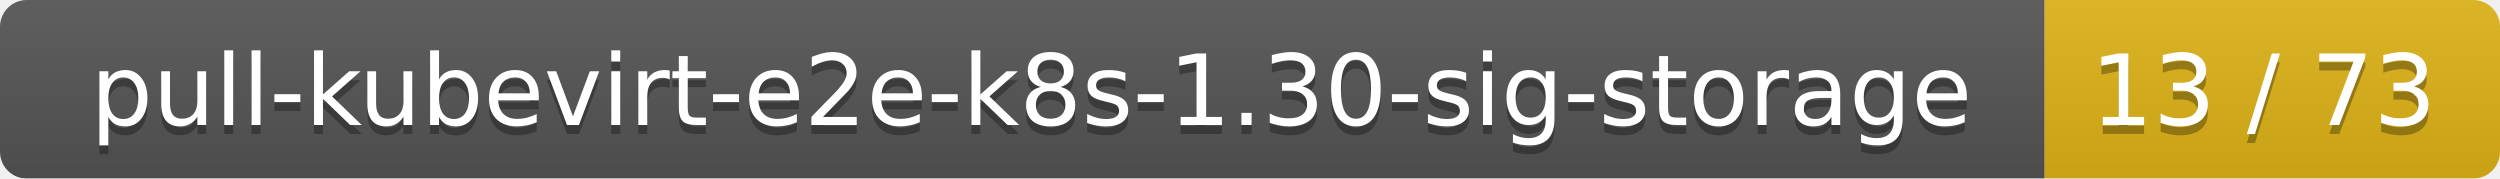
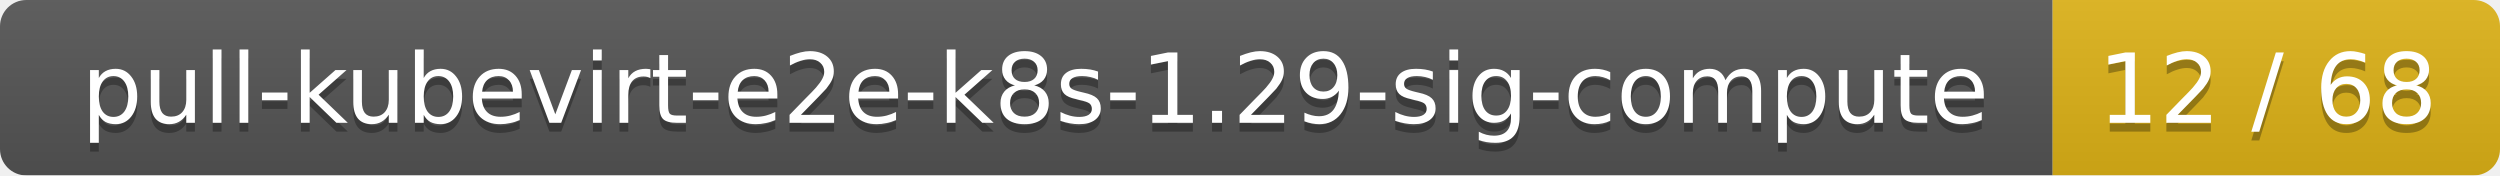
- <svg xmlns="http://www.w3.org/2000/svg" width="280" height="20">
+ <svg xmlns="http://www.w3.org/2000/svg" width="285" height="20">
  <linearGradient id="smooth" x2="0" y2="100%">
    <stop offset="0" stop-color="#bbb" stop-opacity=".1" />
    <stop offset="1" stop-opacity=".1" />
  </linearGradient>
  <mask id="round">
-     <rect width="280" height="20" rx="3" fill="#fff" />
+     <rect width="285" height="20" rx="3" fill="#fff" />
  </mask>
  <g mask="url(#round)">
-     <rect width="229" height="20" fill="#555" />
-     <rect x="229" width="51" height="20" fill="#dfb317" />
-     <rect width="280" height="20" fill="url(#smooth)" />
+     <rect width="234" height="20" fill="#555" />
+     <rect x="234" width="51" height="20" fill="#dfb317" />
+     <rect width="285" height="20" fill="url(#smooth)" />
  </g>
  <g fill="#fff" text-anchor="middle" font-family="DejaVu Sans,Verdana,Geneva,sans-serif" font-size="11">
-     <text x="115.5" y="15" fill="#010101" fill-opacity=".3">pull-kubevirt-e2e-k8s-1.30-sig-storage</text>
-     <text x="115.5" y="14">pull-kubevirt-e2e-k8s-1.30-sig-storage</text>
-     <text x="253.5" y="15" fill="#010101" fill-opacity=".3">13 / 73</text>
-     <text x="253.5" y="14">13 / 73</text>
+     <text x="118" y="15" fill="#010101" fill-opacity=".3">pull-kubevirt-e2e-k8s-1.29-sig-compute</text>
+     <text x="118" y="14">pull-kubevirt-e2e-k8s-1.29-sig-compute</text>
+     <text x="258.5" y="15" fill="#010101" fill-opacity=".3">12 / 68</text>
+     <text x="258.5" y="14">12 / 68</text>
  </g>
</svg>
